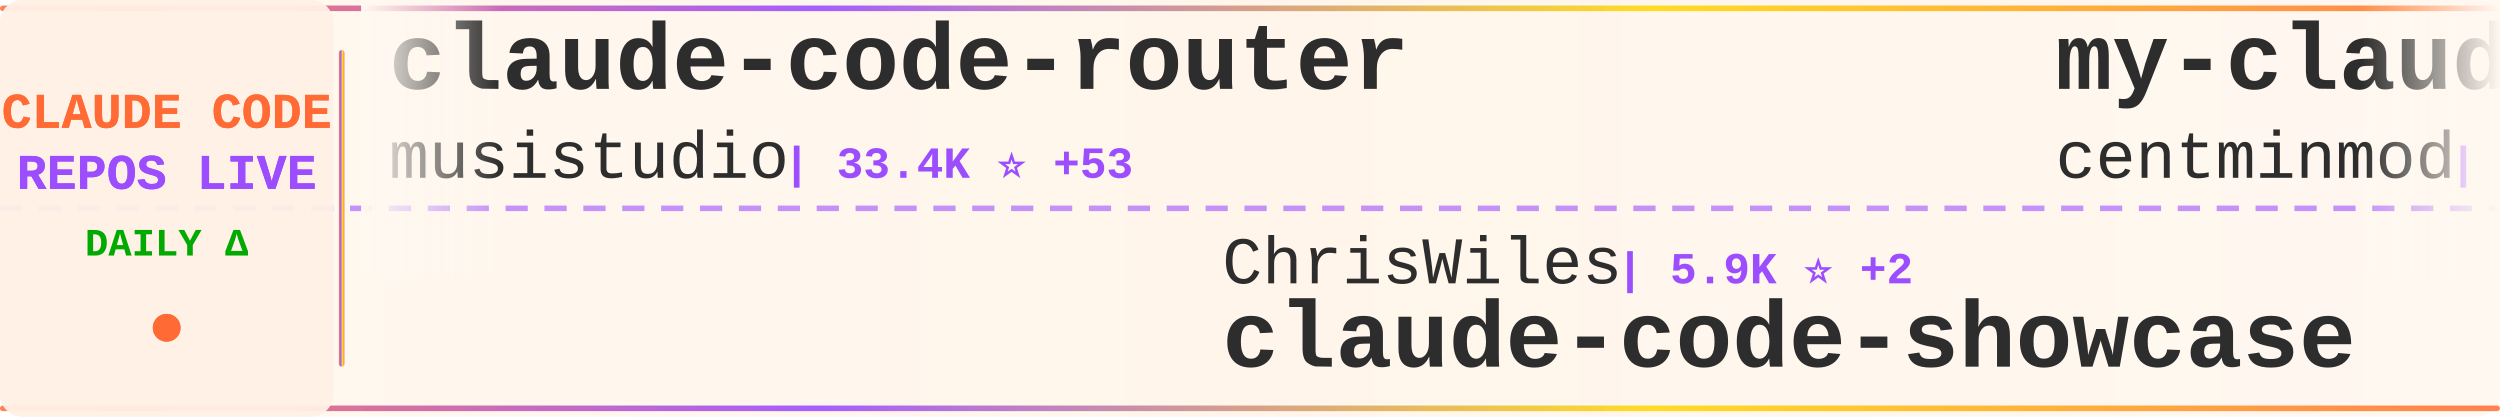
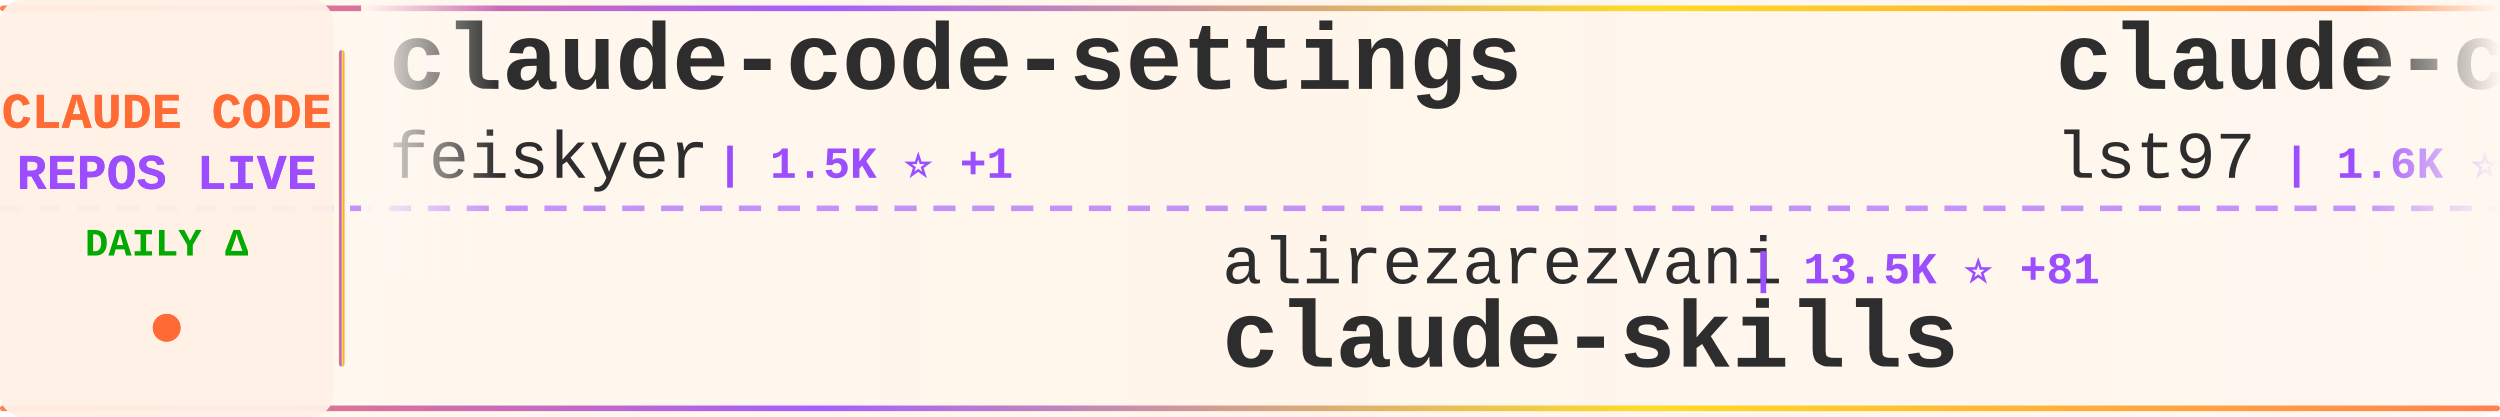
<svg xmlns="http://www.w3.org/2000/svg" width="900" height="150">
  <defs>
    <linearGradient id="tickerBg" x1="0%" y1="0%" x2="100%" y2="0%">
      <stop offset="0%" style="stop-color:#fff8f0;stop-opacity:0.98" />
      <stop offset="50%" style="stop-color:#fff5eb;stop-opacity:1" />
      <stop offset="100%" style="stop-color:#fff8f0;stop-opacity:0.98" />
    </linearGradient>
    <linearGradient id="borderGrad" x1="0%" y1="0%" x2="100%" y2="0%">
      <stop offset="0%" style="stop-color:#FF6B35;stop-opacity:0.85">
        <animate attributeName="stop-opacity" values="0.85;1;0.85" dur="2s" repeatCount="indefinite" />
      </stop>
      <stop offset="33%" style="stop-color:#9C4EFF;stop-opacity:0.9">
        <animate attributeName="stop-opacity" values="0.9;1;0.9" dur="2.2s" repeatCount="indefinite" />
      </stop>
      <stop offset="66%" style="stop-color:#FFD700;stop-opacity:0.85">
        <animate attributeName="stop-opacity" values="0.85;1;0.85" dur="1.8s" repeatCount="indefinite" />
      </stop>
      <stop offset="100%" style="stop-color:#FF6B35;stop-opacity:0.85">
        <animate attributeName="stop-opacity" values="0.85;1;0.85" dur="2s" repeatCount="indefinite" />
      </stop>
    </linearGradient>
    <filter id="textGlow">
      <feGaussianBlur stdDeviation="0.15" result="coloredBlur" />
      <feMerge>
        <feMergeNode in="coloredBlur" />
        <feMergeNode in="SourceGraphic" />
      </feMerge>
    </filter>
    <filter id="metricGlow">
      <feGaussianBlur stdDeviation="0.2" result="coloredBlur" />
      <feMerge>
        <feMergeNode in="coloredBlur" />
        <feMergeNode in="SourceGraphic" />
      </feMerge>
    </filter>
    <linearGradient id="leftFade" x1="0%" y1="0%" x2="100%" y2="0%">
      <stop offset="0%" style="stop-color:#fff8f0;stop-opacity:1" />
      <stop offset="100%" style="stop-color:#fff8f0;stop-opacity:0" />
    </linearGradient>
    <linearGradient id="rightFade" x1="0%" y1="0%" x2="100%" y2="0%">
      <stop offset="0%" style="stop-color:#fff8f0;stop-opacity:0" />
      <stop offset="100%" style="stop-color:#fff8f0;stop-opacity:1" />
    </linearGradient>
  </defs>
  <rect width="900" height="150" fill="url(#tickerBg)" rx="8" />
  <rect x="0" y="2" width="900" height="2" fill="url(#borderGrad)" rx="1" />
  <rect x="0" y="146" width="900" height="2" fill="url(#borderGrad)" rx="1" />
  <line x1="0" y1="75" x2="900" y2="75" stroke="#9C4EFF" stroke-width="2" stroke-dasharray="8 6" opacity="0.6" />
  <rect x="0" y="0" width="120" height="150" fill="#fff0e6" opacity="0.95" rx="8" />
  <text x="60" y="46" font-family="'Courier New', monospace" font-size="18" font-weight="bold" fill="#FF6B35" text-anchor="middle" filter="url(#textGlow)">
    CLAUDE CODE
  </text>
  <text x="60" y="68" font-family="'Courier New', monospace" font-size="18" font-weight="bold" fill="#9C4EFF" text-anchor="middle" filter="url(#textGlow)">
    REPOS LIVE
  </text>
  <text x="60" y="92" font-family="'Courier New', monospace" font-size="14" font-weight="bold" fill="#00aa00" text-anchor="middle">
    DAILY Δ
  </text>
  <circle cx="60" cy="118" r="5" fill="#FF6B35" filter="url(#metricGlow)">
    <animate attributeName="r" values="4;6;4" dur="1.5s" repeatCount="indefinite" />
    <animate attributeName="opacity" values="0.6;1;0.6" dur="1.5s" repeatCount="indefinite" />
  </circle>
  <rect x="122" y="18" width="2" height="114" fill="url(#borderGrad)" rx="1" />
  <clipPath id="tickerClip">
    <rect x="130" y="0" width="770" height="150" />
  </clipPath>
  <g clip-path="url(#tickerClip)">
    <g id="tickerItems">
      <animateTransform attributeName="transform" attributeType="XML" type="translate" from="0 0" to="-3000 0" dur="54s" repeatCount="indefinite" />
      <g transform="translate(0, 0)">
-         <text x="140" y="32" font-family="'Courier New', monospace" font-size="34" font-weight="bold" fill="#2d2d2d">claude-code-router</text>
-         <text x="140" y="64" font-family="'Courier New', monospace" font-size="24" font-weight="normal" fill="#2d2d2d" opacity="1.0">musistudio</text>
-         <text x="282" y="64" font-family="'Courier New', monospace" font-size="16" font-weight="bold" fill="#9C4EFF"> | 33.4K ⭐ +53</text>
+         <text x="140" y="32" font-family="'Courier New', monospace" font-size="34" font-weight="bold" fill="#2d2d2d">claude-code-settings</text>
+         <text x="140" y="64" font-family="'Courier New', monospace" font-size="24" font-weight="normal" fill="#2d2d2d" opacity="1.0">feiskyer</text>
+         <text x="258" y="64" font-family="'Courier New', monospace" font-size="16" font-weight="bold" fill="#9C4EFF"> | 1.5K ⭐ +1</text>
      </g>
      <g transform="translate(300, 0)">
-         <text x="140" y="102" font-family="'Courier New', monospace" font-size="24" font-weight="normal" fill="#2d2d2d" opacity="1.0">ChrisWiles</text>
-         <text x="282" y="102" font-family="'Courier New', monospace" font-size="16" font-weight="bold" fill="#9C4EFF"> | 5.9K ⭐ +2</text>
-         <text x="140" y="132" font-family="'Courier New', monospace" font-size="34" font-weight="bold" fill="#2d2d2d">claude-code-showcase</text>
+         <text x="140" y="102" font-family="'Courier New', monospace" font-size="24" font-weight="normal" fill="#2d2d2d" opacity="1.0">alirezarezvani</text>
+         <text x="330" y="102" font-family="'Courier New', monospace" font-size="16" font-weight="bold" fill="#9C4EFF"> | 13.5K ⭐ +81</text>
+         <text x="140" y="132" font-family="'Courier New', monospace" font-size="34" font-weight="bold" fill="#2d2d2d">claude-skills</text>
      </g>
      <g transform="translate(600, 0)">
-         <text x="140" y="32" font-family="'Courier New', monospace" font-size="34" font-weight="bold" fill="#2d2d2d">my-claude-code-setup</text>
-         <text x="140" y="64" font-family="'Courier New', monospace" font-size="24" font-weight="normal" fill="#2d2d2d" opacity="1.0">centminmod</text>
-         <text x="282" y="64" font-family="'Courier New', monospace" font-size="16" font-weight="bold" fill="#9C4EFF"> | 2.2K ⭐ +3</text>
+         <text x="140" y="32" font-family="'Courier New', monospace" font-size="34" font-weight="bold" fill="#2d2d2d">claude-code-sub-agents</text>
+         <text x="140" y="64" font-family="'Courier New', monospace" font-size="24" font-weight="normal" fill="#2d2d2d" opacity="1.0">lst97</text>
+         <text x="222" y="64" font-family="'Courier New', monospace" font-size="16" font-weight="bold" fill="#9C4EFF"> | 1.6K ⭐ +1</text>
      </g>
      <g transform="translate(900, 0)">
-         <text x="140" y="102" font-family="'Courier New', monospace" font-size="24" font-weight="normal" fill="#2d2d2d" opacity="1.0">777genius</text>
-         <text x="270" y="102" font-family="'Courier New', monospace" font-size="16" font-weight="bold" fill="#9C4EFF"> | 905 ⭐ +1</text>
-         <text x="140" y="132" font-family="'Courier New', monospace" font-size="34" font-weight="bold" fill="#2d2d2d">claude-code-source-code</text>
+         <text x="140" y="102" font-family="'Courier New', monospace" font-size="24" font-weight="normal" fill="#2d2d2d" opacity="1.0">davila7</text>
+         <text x="246" y="102" font-family="'Courier New', monospace" font-size="16" font-weight="bold" fill="#9C4EFF"> | 26.6K ⭐ +64</text>
+         <text x="140" y="132" font-family="'Courier New', monospace" font-size="34" font-weight="bold" fill="#2d2d2d">claude-code-templates</text>
      </g>
      <g transform="translate(1200, 0)">
-         <text x="140" y="32" font-family="'Courier New', monospace" font-size="34" font-weight="bold" fill="#2d2d2d">claude-code-proxy</text>
-         <text x="140" y="64" font-family="'Courier New', monospace" font-size="24" font-weight="normal" fill="#2d2d2d" opacity="1.0">1rgs</text>
-         <text x="210" y="64" font-family="'Courier New', monospace" font-size="16" font-weight="bold" fill="#9C4EFF"> | 3.5K ⭐ +3</text>
+         <text x="140" y="32" font-family="'Courier New', monospace" font-size="34" font-weight="bold" fill="#2d2d2d">sc-claude-code-files</text>
+         <text x="140" y="64" font-family="'Courier New', monospace" font-size="24" font-weight="normal" fill="#2d2d2d" opacity="1.0">https-deeplearning-ai</text>
+         <text x="414" y="64" font-family="'Courier New', monospace" font-size="16" font-weight="bold" fill="#9C4EFF"> | 500 ⭐ +1</text>
      </g>
      <g transform="translate(1500, 0)">
-         <text x="140" y="102" font-family="'Courier New', monospace" font-size="24" font-weight="normal" fill="#2d2d2d" opacity="1.0">darcyegb</text>
-         <text x="258" y="102" font-family="'Courier New', monospace" font-size="16" font-weight="bold" fill="#9C4EFF"> | 677 ⭐ +1</text>
-         <text x="140" y="132" font-family="'Courier New', monospace" font-size="34" font-weight="bold" fill="#2d2d2d">ClaudeCodeAgents</text>
+         <text x="140" y="102" font-family="'Courier New', monospace" font-size="24" font-weight="normal" fill="#2d2d2d" opacity="1.0">bfly123</text>
+         <text x="246" y="102" font-family="'Courier New', monospace" font-size="16" font-weight="bold" fill="#9C4EFF"> | 2.5K ⭐ +16</text>
+         <text x="140" y="132" font-family="'Courier New', monospace" font-size="34" font-weight="bold" fill="#2d2d2d">claude_codex_bridge</text>
      </g>
      <g transform="translate(1800, 0)">
-         <text x="140" y="32" font-family="'Courier New', monospace" font-size="34" font-weight="bold" fill="#2d2d2d">claude-code-spec-workflo...</text>
-         <text x="140" y="64" font-family="'Courier New', monospace" font-size="24" font-weight="normal" fill="#2d2d2d" opacity="1.0">Pimzino</text>
-         <text x="246" y="64" font-family="'Courier New', monospace" font-size="16" font-weight="bold" fill="#9C4EFF"> | 3.7K ⭐ +2</text>
+         <text x="140" y="32" font-family="'Courier New', monospace" font-size="34" font-weight="bold" fill="#2d2d2d">claude-code-source-build</text>
+         <text x="140" y="64" font-family="'Courier New', monospace" font-size="24" font-weight="normal" fill="#2d2d2d" opacity="1.0">andrew-kramer-inno</text>
+         <text x="378" y="64" font-family="'Courier New', monospace" font-size="16" font-weight="bold" fill="#9C4EFF"> | 582 ⭐ +1</text>
      </g>
      <g transform="translate(2100, 0)">
-         <text x="140" y="102" font-family="'Courier New', monospace" font-size="24" font-weight="normal" fill="#2d2d2d" opacity="1.0">shareAI-lab</text>
-         <text x="294" y="102" font-family="'Courier New', monospace" font-size="16" font-weight="bold" fill="#9C4EFF"> | 57.8K ⭐ +117</text>
-         <text x="140" y="132" font-family="'Courier New', monospace" font-size="34" font-weight="bold" fill="#2d2d2d">learn-claude-code</text>
+         <text x="140" y="102" font-family="'Courier New', monospace" font-size="24" font-weight="normal" fill="#2d2d2d" opacity="1.0">nicedreamzapp</text>
+         <text x="318" y="102" font-family="'Courier New', monospace" font-size="16" font-weight="bold" fill="#9C4EFF"> | 2.4K ⭐ +15</text>
+         <text x="140" y="132" font-family="'Courier New', monospace" font-size="34" font-weight="bold" fill="#2d2d2d">claude-code-local</text>
      </g>
      <g transform="translate(2400, 0)">
-         <text x="140" y="32" font-family="'Courier New', monospace" font-size="34" font-weight="bold" fill="#2d2d2d">claude-code-reverse</text>
-         <text x="140" y="64" font-family="'Courier New', monospace" font-size="24" font-weight="normal" fill="#2d2d2d" opacity="1.0">Yuyz0112</text>
-         <text x="258" y="64" font-family="'Courier New', monospace" font-size="16" font-weight="bold" fill="#9C4EFF"> | 2.4K ⭐</text>
+         <text x="140" y="32" font-family="'Courier New', monospace" font-size="34" font-weight="bold" fill="#2d2d2d">claude-code-ultimate-gui...</text>
+         <text x="140" y="64" font-family="'Courier New', monospace" font-size="24" font-weight="normal" fill="#2d2d2d" opacity="1.0">FlorianBruniaux</text>
+         <text x="342" y="64" font-family="'Courier New', monospace" font-size="16" font-weight="bold" fill="#9C4EFF"> | 4.1K ⭐ +18</text>
      </g>
      <g transform="translate(2700, 0)">
-         <text x="140" y="102" font-family="'Courier New', monospace" font-size="24" font-weight="normal" fill="#2d2d2d" opacity="1.0">alejandrobalderas</text>
-         <text x="366" y="102" font-family="'Courier New', monospace" font-size="16" font-weight="bold" fill="#9C4EFF"> | 1.8K ⭐ +2</text>
-         <text x="140" y="132" font-family="'Courier New', monospace" font-size="34" font-weight="bold" fill="#2d2d2d">claude-code-from-source</text>
+         <text x="140" y="102" font-family="'Courier New', monospace" font-size="24" font-weight="normal" fill="#2d2d2d" opacity="1.0">edmund-io</text>
+         <text x="270" y="102" font-family="'Courier New', monospace" font-size="16" font-weight="bold" fill="#9C4EFF"> | 1.4K ⭐ +1</text>
+         <text x="140" y="132" font-family="'Courier New', monospace" font-size="34" font-weight="bold" fill="#2d2d2d">edmunds-claude-code</text>
      </g>
      <g transform="translate(3000, 0)">
-         <text x="140" y="32" font-family="'Courier New', monospace" font-size="34" font-weight="bold" fill="#2d2d2d">claude-code-router</text>
-         <text x="140" y="64" font-family="'Courier New', monospace" font-size="24" font-weight="normal" fill="#2d2d2d" opacity="1.0">musistudio</text>
-         <text x="282" y="64" font-family="'Courier New', monospace" font-size="16" font-weight="bold" fill="#9C4EFF"> | 33.4K ⭐ +53</text>
+         <text x="140" y="32" font-family="'Courier New', monospace" font-size="34" font-weight="bold" fill="#2d2d2d">claude-code-settings</text>
+         <text x="140" y="64" font-family="'Courier New', monospace" font-size="24" font-weight="normal" fill="#2d2d2d" opacity="1.0">feiskyer</text>
+         <text x="258" y="64" font-family="'Courier New', monospace" font-size="16" font-weight="bold" fill="#9C4EFF"> | 1.5K ⭐ +1</text>
      </g>
      <g transform="translate(3300, 0)">
-         <text x="140" y="102" font-family="'Courier New', monospace" font-size="24" font-weight="normal" fill="#2d2d2d" opacity="1.0">ChrisWiles</text>
-         <text x="282" y="102" font-family="'Courier New', monospace" font-size="16" font-weight="bold" fill="#9C4EFF"> | 5.9K ⭐ +2</text>
-         <text x="140" y="132" font-family="'Courier New', monospace" font-size="34" font-weight="bold" fill="#2d2d2d">claude-code-showcase</text>
+         <text x="140" y="102" font-family="'Courier New', monospace" font-size="24" font-weight="normal" fill="#2d2d2d" opacity="1.0">alirezarezvani</text>
+         <text x="330" y="102" font-family="'Courier New', monospace" font-size="16" font-weight="bold" fill="#9C4EFF"> | 13.5K ⭐ +81</text>
+         <text x="140" y="132" font-family="'Courier New', monospace" font-size="34" font-weight="bold" fill="#2d2d2d">claude-skills</text>
      </g>
      <g transform="translate(3600, 0)">
-         <text x="140" y="32" font-family="'Courier New', monospace" font-size="34" font-weight="bold" fill="#2d2d2d">my-claude-code-setup</text>
-         <text x="140" y="64" font-family="'Courier New', monospace" font-size="24" font-weight="normal" fill="#2d2d2d" opacity="1.0">centminmod</text>
-         <text x="282" y="64" font-family="'Courier New', monospace" font-size="16" font-weight="bold" fill="#9C4EFF"> | 2.2K ⭐ +3</text>
+         <text x="140" y="32" font-family="'Courier New', monospace" font-size="34" font-weight="bold" fill="#2d2d2d">claude-code-sub-agents</text>
+         <text x="140" y="64" font-family="'Courier New', monospace" font-size="24" font-weight="normal" fill="#2d2d2d" opacity="1.0">lst97</text>
+         <text x="222" y="64" font-family="'Courier New', monospace" font-size="16" font-weight="bold" fill="#9C4EFF"> | 1.6K ⭐ +1</text>
      </g>
      <g transform="translate(3900, 0)">
-         <text x="140" y="102" font-family="'Courier New', monospace" font-size="24" font-weight="normal" fill="#2d2d2d" opacity="1.0">777genius</text>
-         <text x="270" y="102" font-family="'Courier New', monospace" font-size="16" font-weight="bold" fill="#9C4EFF"> | 905 ⭐ +1</text>
-         <text x="140" y="132" font-family="'Courier New', monospace" font-size="34" font-weight="bold" fill="#2d2d2d">claude-code-source-code</text>
+         <text x="140" y="102" font-family="'Courier New', monospace" font-size="24" font-weight="normal" fill="#2d2d2d" opacity="1.0">davila7</text>
+         <text x="246" y="102" font-family="'Courier New', monospace" font-size="16" font-weight="bold" fill="#9C4EFF"> | 26.6K ⭐ +64</text>
+         <text x="140" y="132" font-family="'Courier New', monospace" font-size="34" font-weight="bold" fill="#2d2d2d">claude-code-templates</text>
      </g>
    </g>
  </g>
  <rect x="130" y="0" width="50" height="100" fill="url(#leftFade)" />
  <rect x="850" y="0" width="50" height="100" fill="url(#rightFade)" />
</svg>
